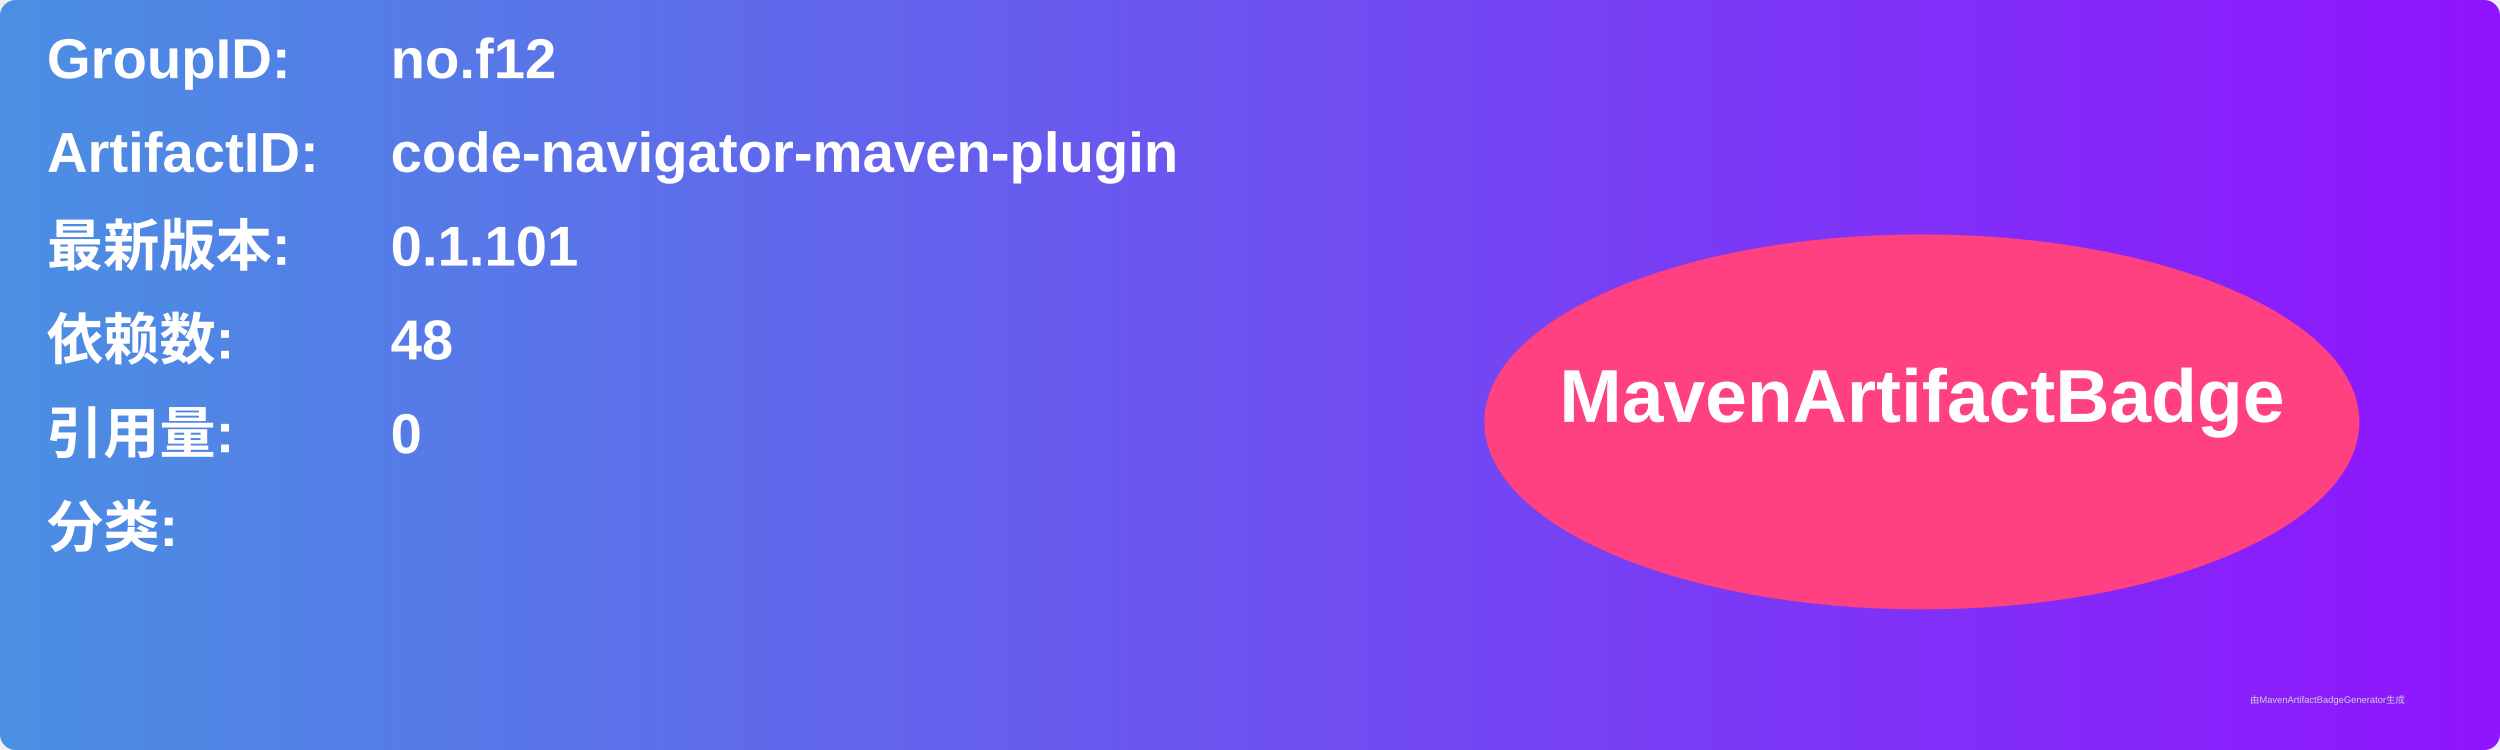
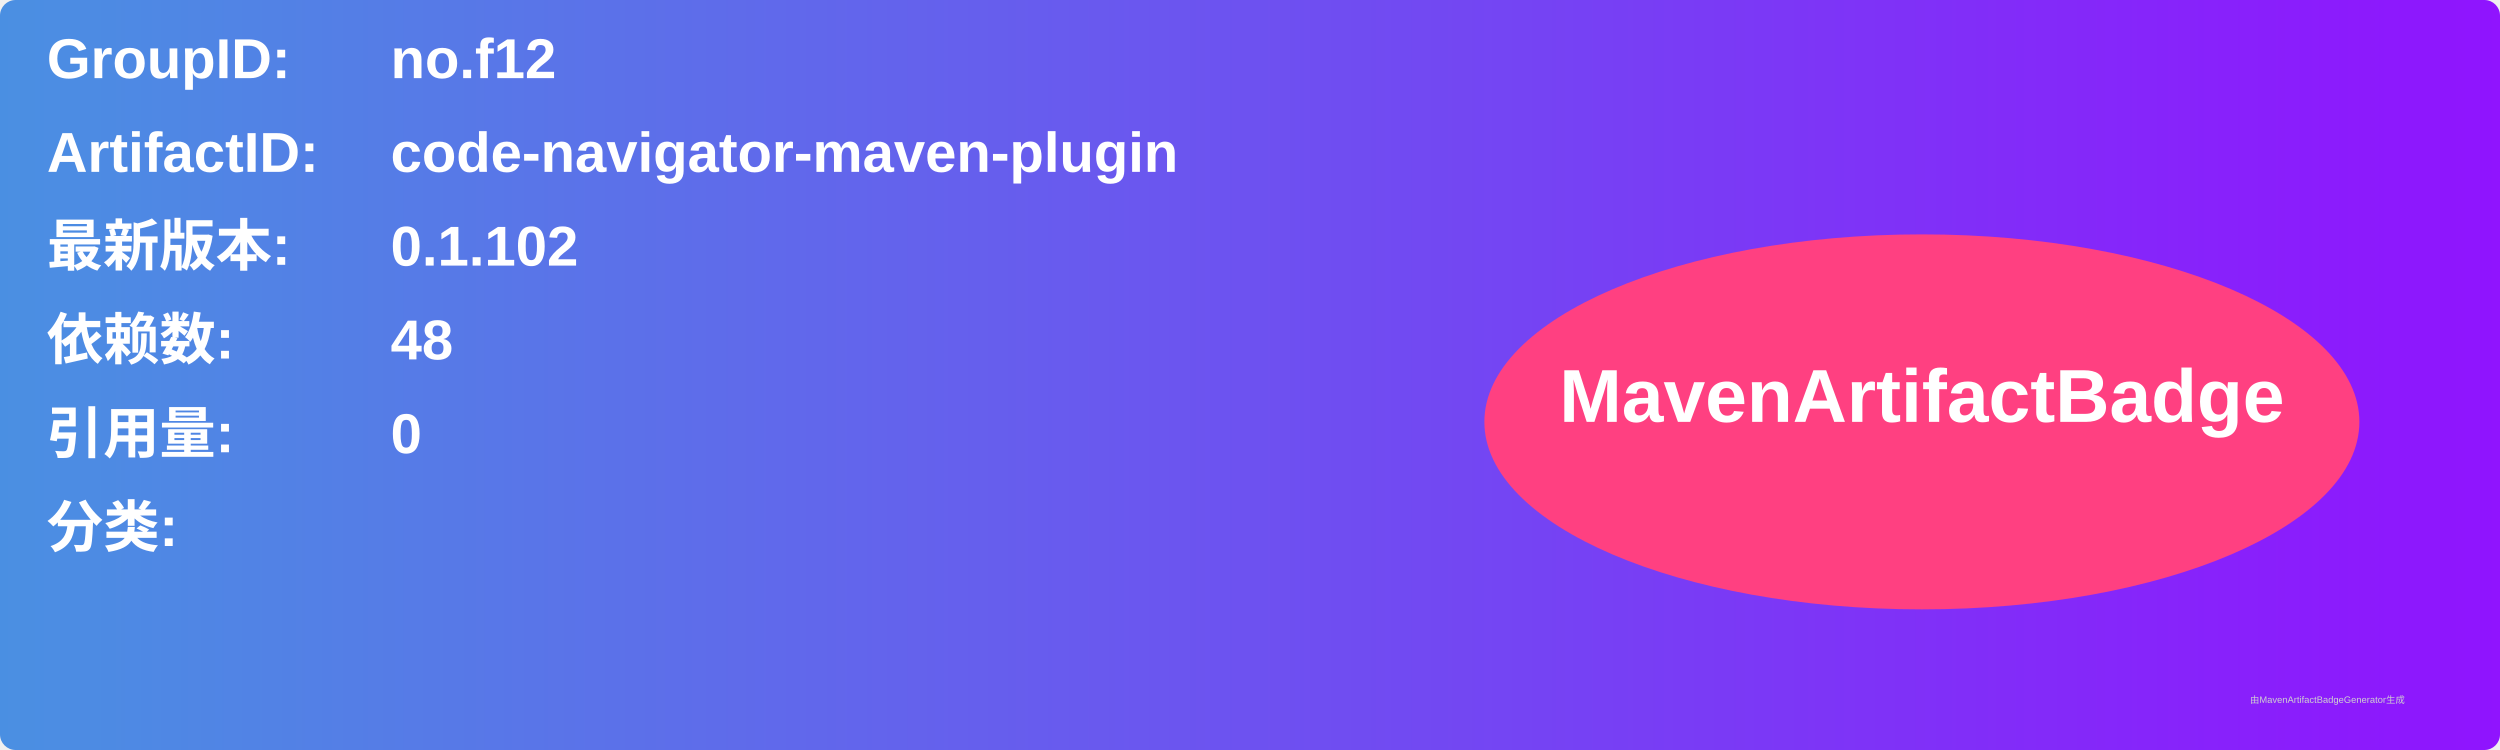
<svg xmlns="http://www.w3.org/2000/svg" width="800" height="240" viewBox="0 0 800 240">
  <linearGradient id="grad" x1="0%" y1="0%" x2="100%" y2="0%">
    <stop offset="0%" stop-color="#4a90e2" />
    <stop offset="100%" stop-color="#9013fe" />
  </linearGradient>
  <rect width="100%" height="100%" rx="5" ry="5" fill="url(#grad)" />
  <g transform="translate(15, 15)">
    <text x="0" y="10" font-family="Arial" font-size="18" fill="white" font-weight="bold" width="260">GroupID:</text>
    <text x="110" y="10" font-family="Arial" font-size="18" fill="white" font-weight="bold" width="460">no.f12</text>
    <text x="0" y="40" font-family="Arial" font-size="18" fill="white" font-weight="bold" width="260">ArtifactID:</text>
    <text x="110" y="40" font-family="Arial" font-size="18" fill="white" font-weight="bold" width="460">code-navigator-maven-plugin</text>
    <text x="0" y="70" font-family="Arial" font-size="18" fill="white" font-weight="bold">最新版本:</text>
    <text x="110" y="70" font-family="Arial" font-size="18" fill="white" font-weight="bold">
-       <tspan font-weight="bold">0.1.101</tspan>
+       <tspan font-weight="bold">0.1.102</tspan>
    </text>
    <text x="0" y="100" font-family="Arial" font-size="18" fill="white" font-weight="bold">依赖数: </text>
    <text x="110" y="100" font-family="Arial" font-size="18" fill="white">
      <tspan font-weight="bold">48</tspan>
    </text>
    <text x="0" y="130" font-family="Arial" font-size="18" fill="white" font-weight="bold">引用量: </text>
    <text x="110" y="130" font-family="Arial" font-size="18" fill="white">
      <tspan font-weight="bold">0</tspan>
    </text>
    <text x="0" y="160" font-family="Arial" font-size="18" fill="white" font-weight="bold">分类:</text>
    <text x="10" y="190" font-family="Arial" font-size="10" fill="white">
      <tspan font-weight="bold" />
    </text>
    <ellipse cx="600" cy="120" rx="140" ry="60" fill="#ff4081" />
    <text x="600" y="120" text-anchor="middle" font-family="Arial" font-size="24" fill="white" font-weight="bold">MavenArtifactBadge</text>
  </g>
  <text x="720" y="225" font-family="Arial" font-size="3" fill="#d0d0d0">由MavenArtifactBadgeGenerator生成</text>
</svg>
